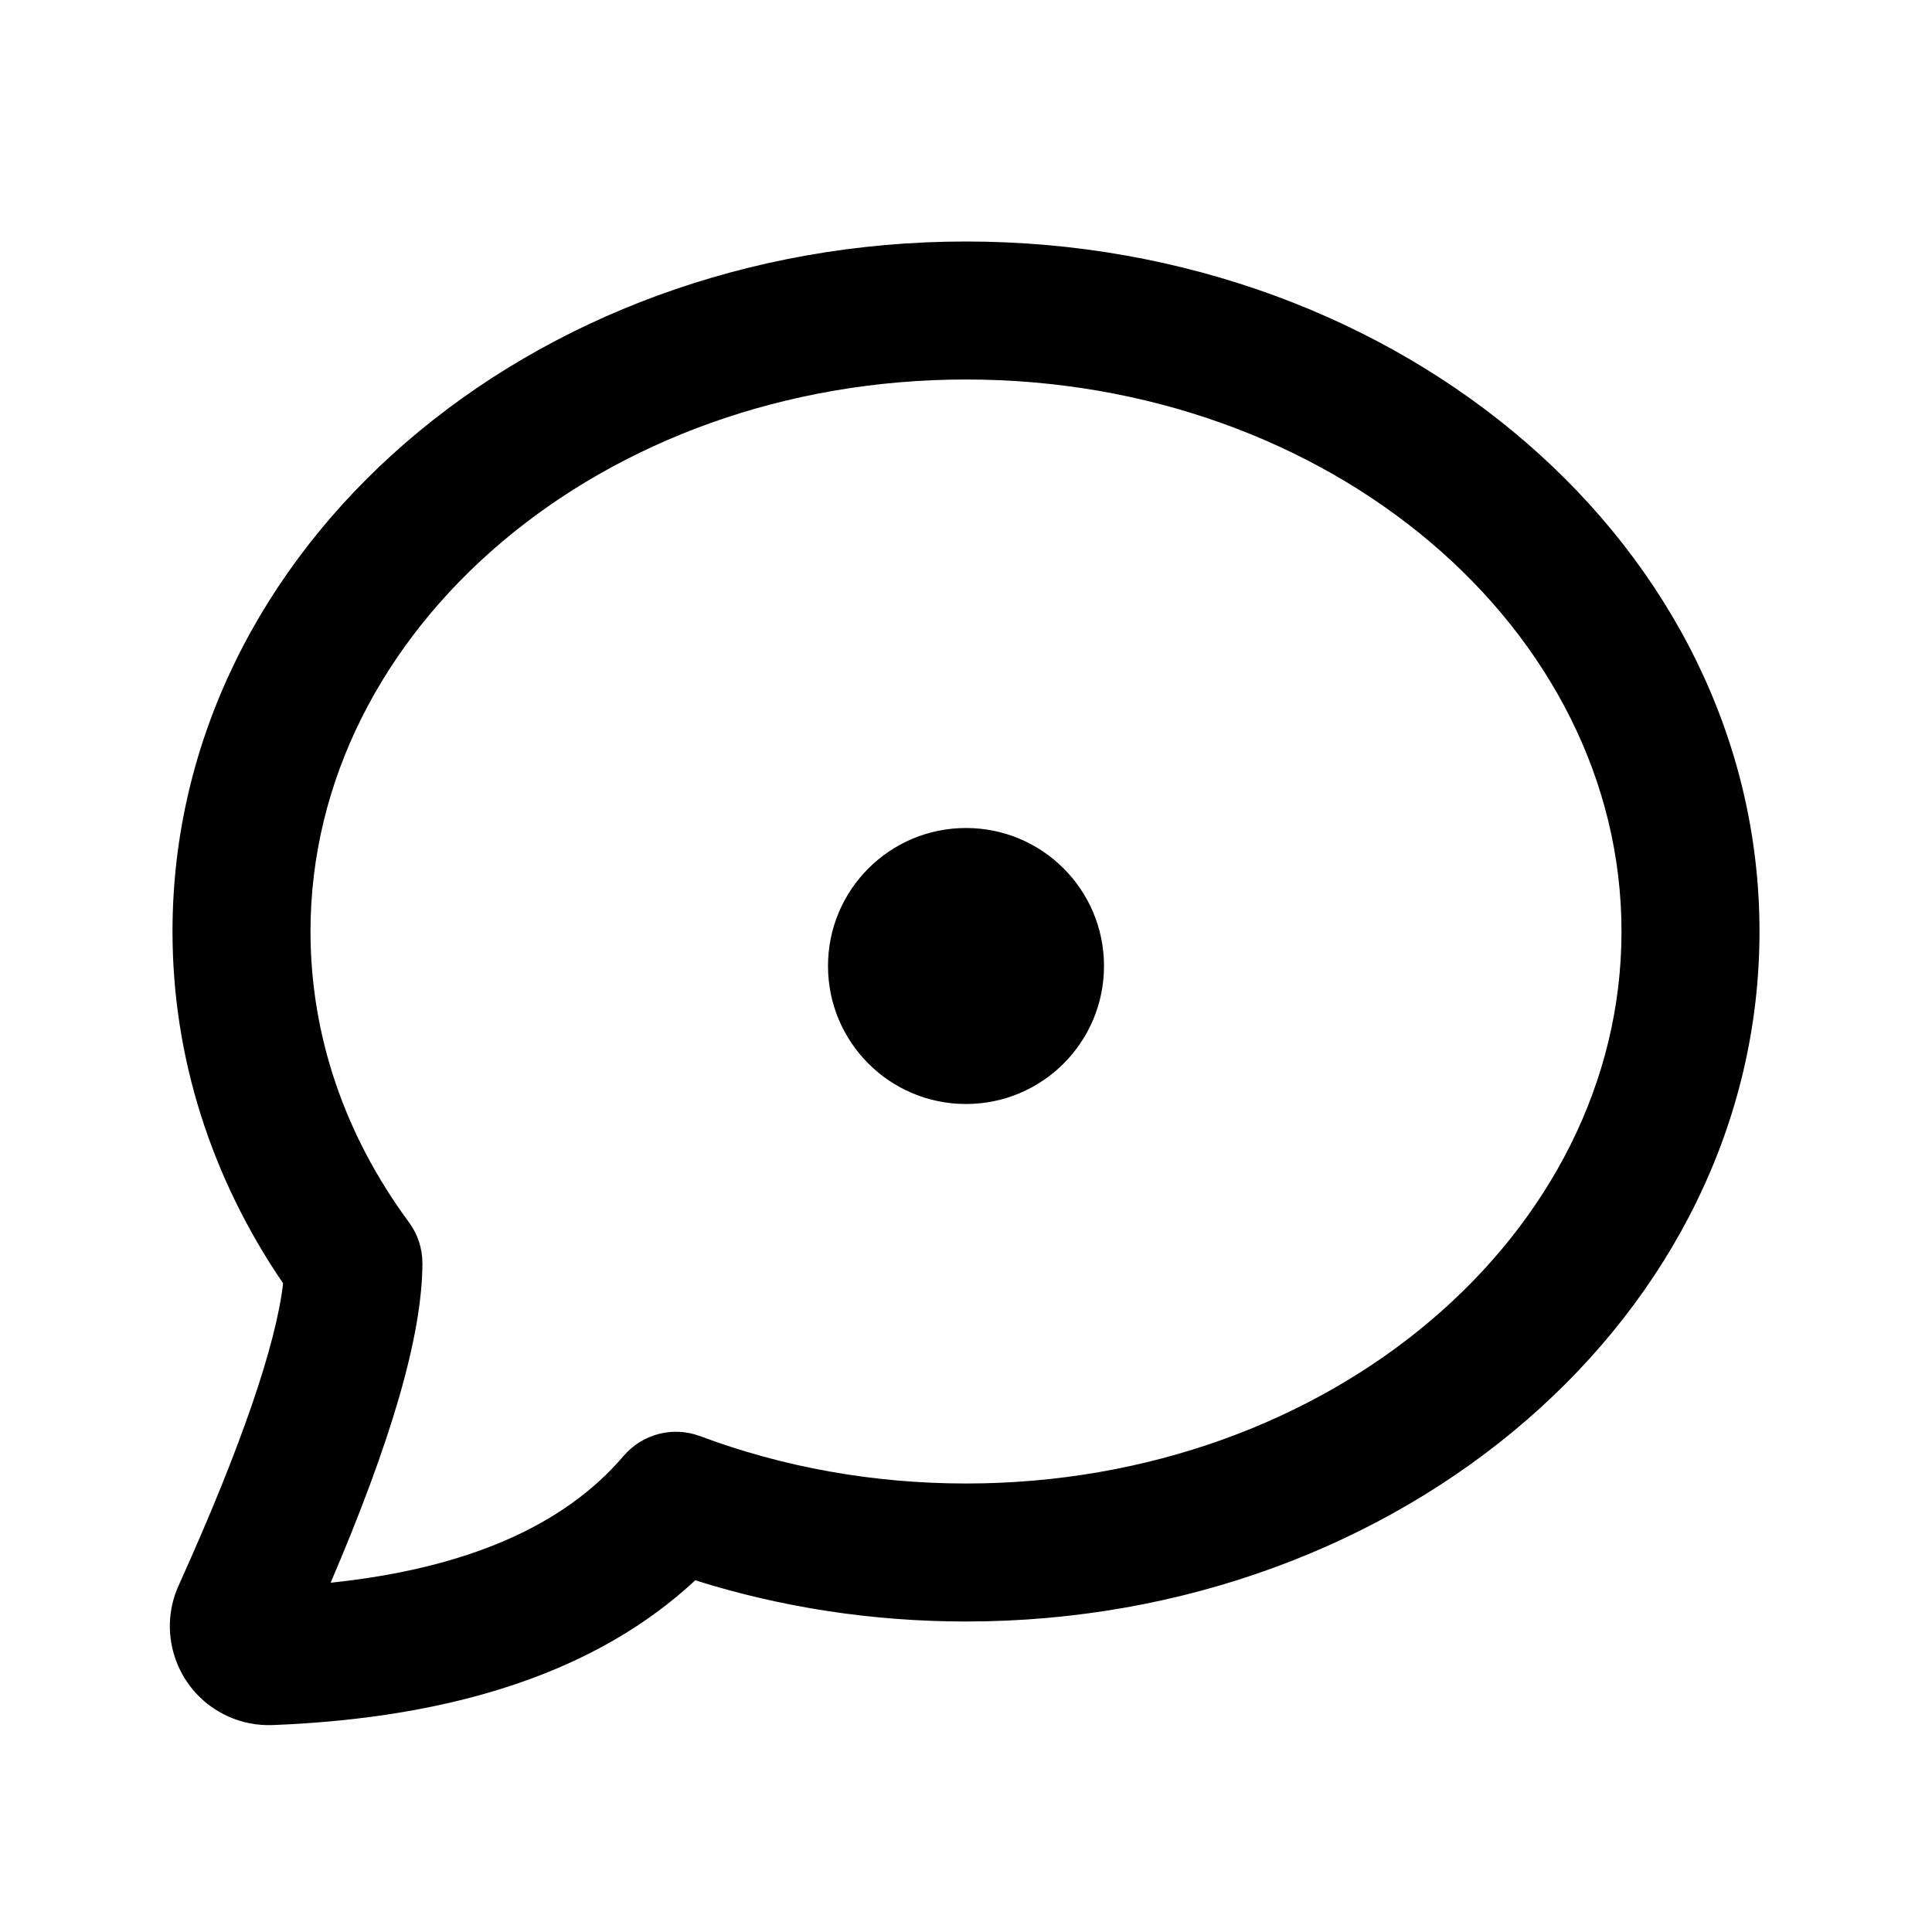
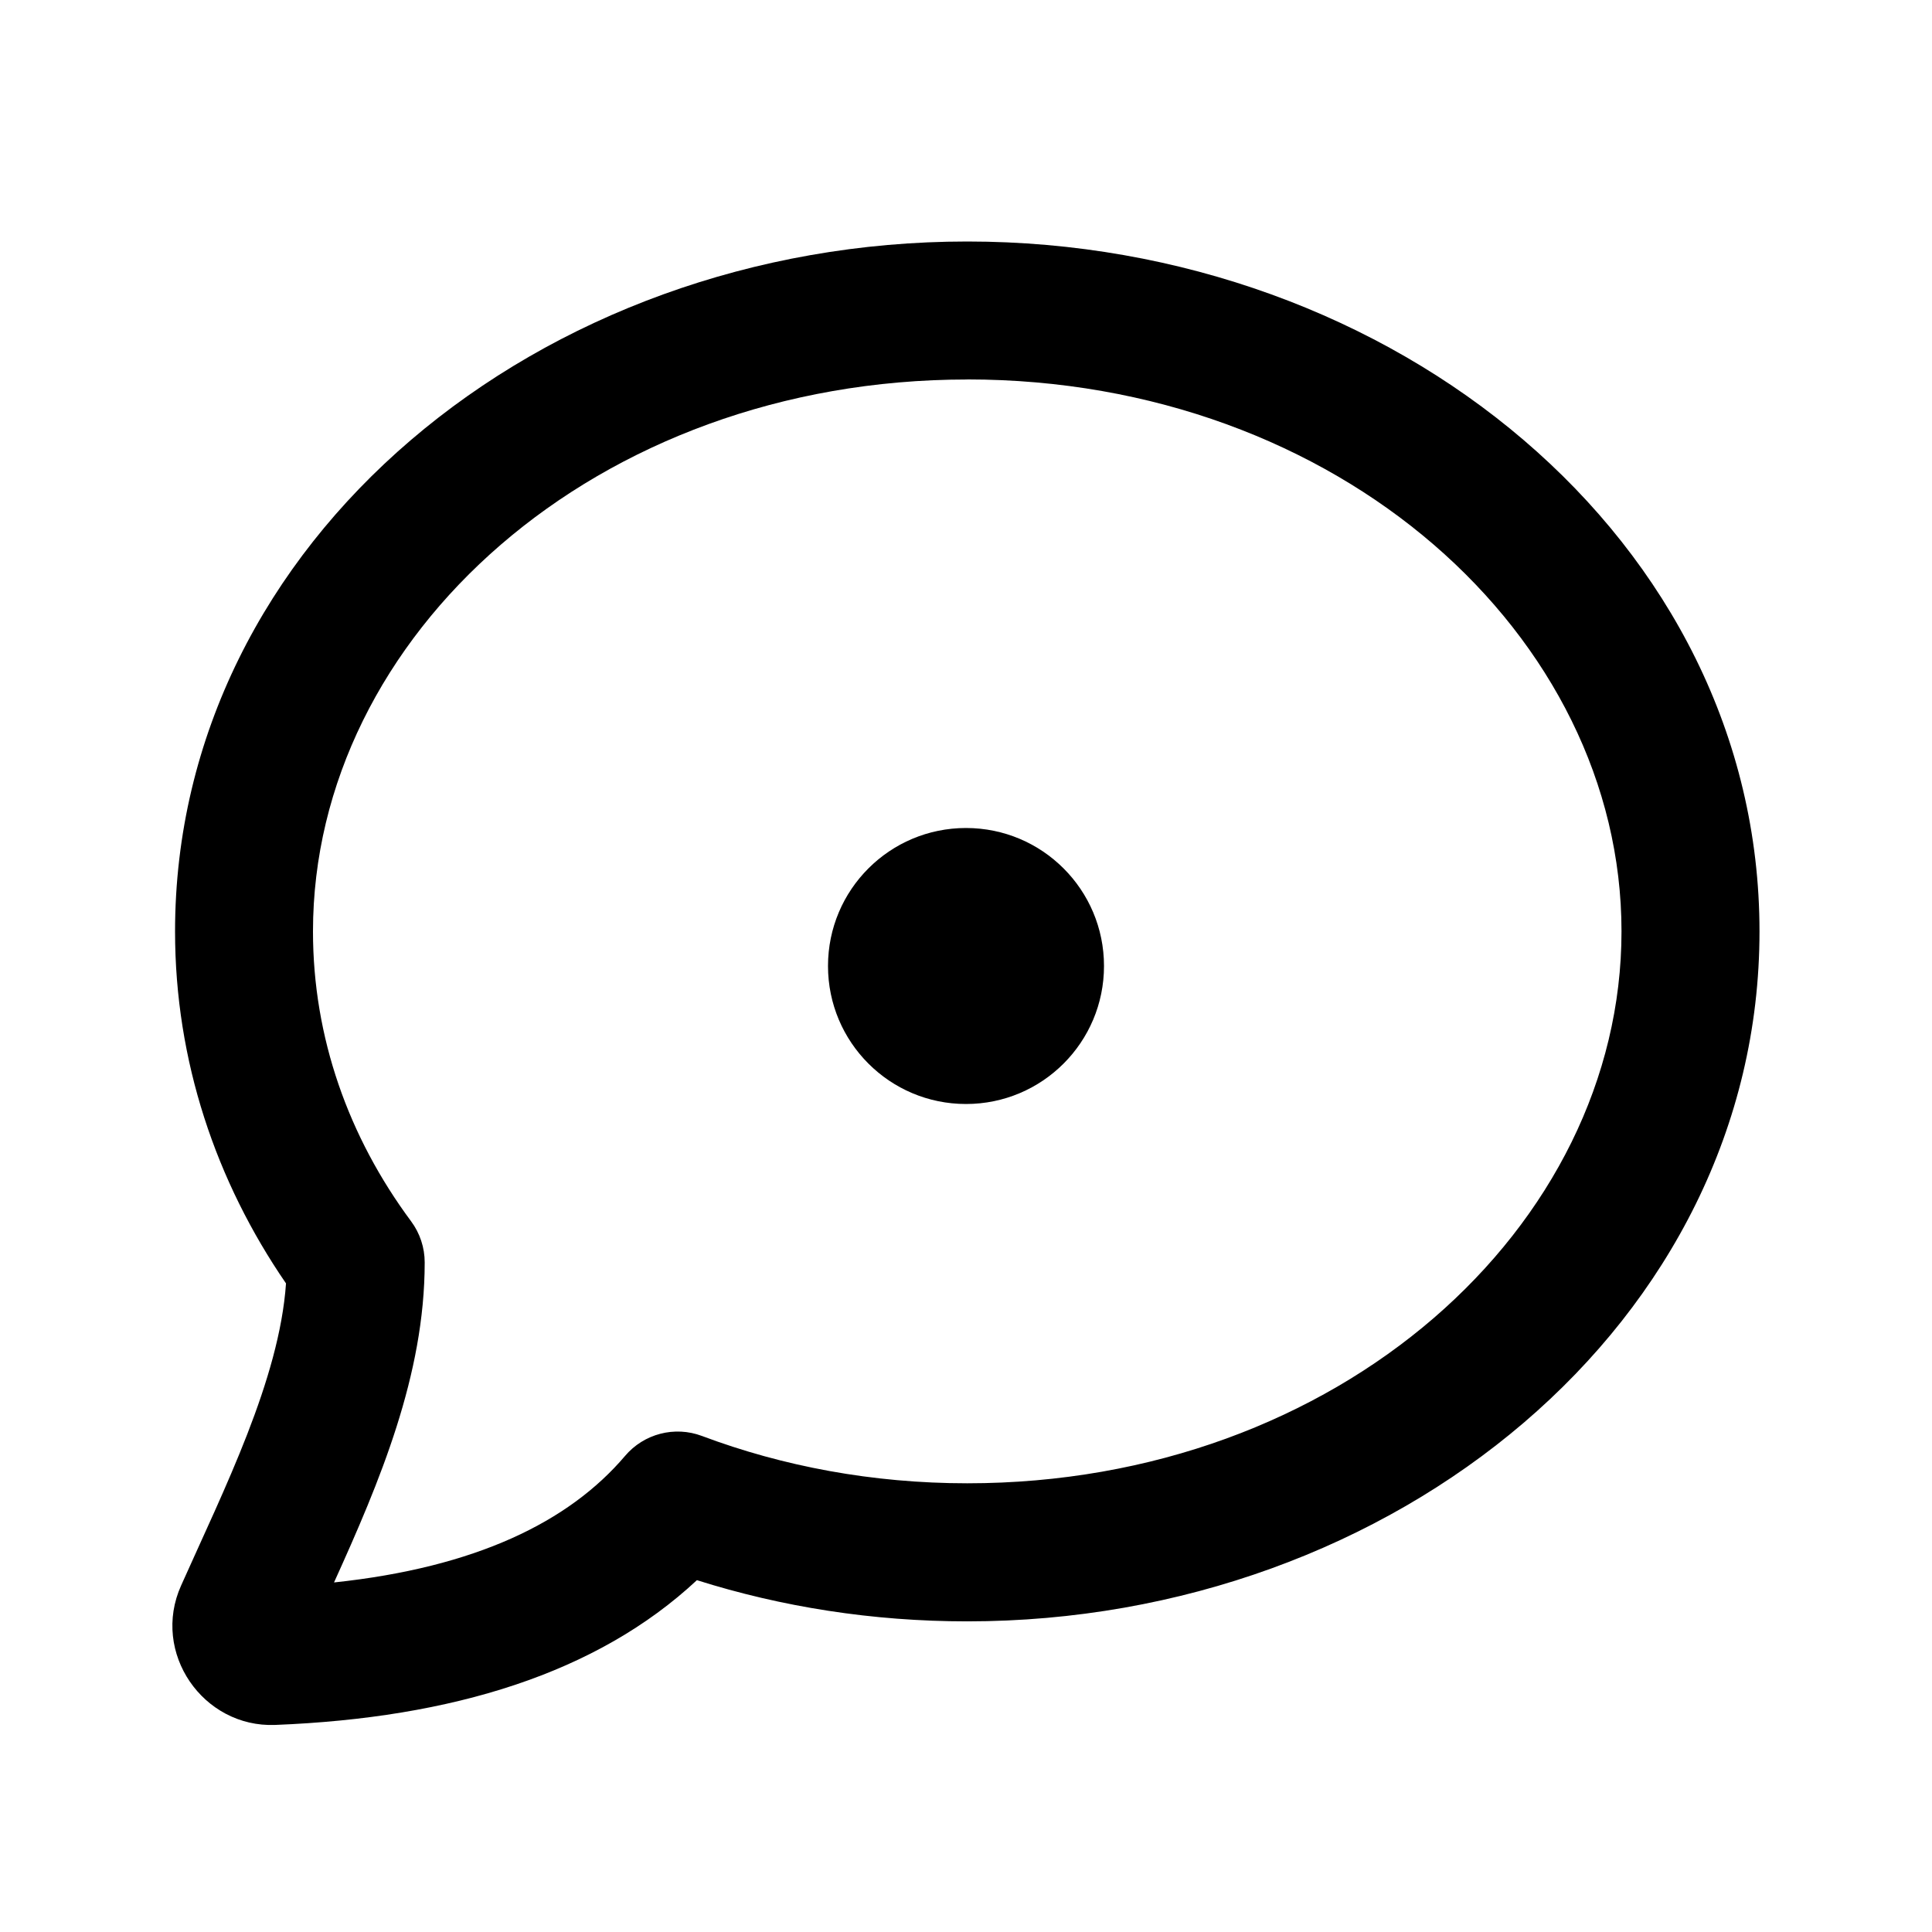
- <svg xmlns="http://www.w3.org/2000/svg" width="28px" height="28px" viewBox="0 0 28 28" version="1.1">
-   <g id="Page-1" stroke="none" stroke-width="1" fill="none" fill-rule="evenodd">
-     <g id="message_unread_outline_28">
-       <rect x="0" y="0" width="28" height="28" />
-       <path d="M14,3.5 C20.32,3.5 25.5,7.94 25.5,13.5 C25.5,19.06 20.32,23.5 14,23.5 C12.645,23.5 11.322,23.296 10.076,22.903 C8.674,24.209 6.618,24.897 3.952,25.001 C3.73,25.01 3.508,24.967 3.305,24.875 C2.584,24.549 2.263,23.7 2.589,22.978 C3.5,20.963 4.002,19.48 4.103,18.599 C3.062,17.073 2.5,15.323 2.5,13.5 C2.5,7.94 7.68,3.5 14,3.5 Z M14,5.5 C8.722,5.5 4.5,9.119 4.5,13.5 C4.5,15.008 4.997,16.455 5.926,17.713 C6.054,17.886 6.123,18.096 6.122,18.311 C6.118,19.358 5.673,20.878 4.792,22.938 C6.779,22.73 8.18,22.107 9.037,21.101 C9.31,20.781 9.754,20.666 10.148,20.814 C11.35,21.264 12.654,21.5 14,21.5 C19.278,21.5 23.5,17.881 23.5,13.5 C23.5,9.119 19.278,5.5 14,5.5 Z M14,12 C15.105,12 16,12.895 16,14 C16,15.105 15.105,16 14,16 C12.895,16 12,15.105 12,14 C12,12.895 12.895,12 14,12 Z" id="↳-Icon-Color" fill="currentColor" fill-rule="nonzero" />
-     </g>
-   </g>
+ <svg xmlns="http://www.w3.org/2000/svg" width="28" height="28" fill="none" viewBox="0 0 28 28">
+   <path fill="currentColor" d="M14 12c1.105 0 2 .895 2 2s-.895 2-2 2-2-.895-2-2 .895-2 2-2Z" />
+   <path fill="currentColor" fill-rule="evenodd" d="M2.537 13.499C2.537 7.839 7.826 3.5 14.018 3.5 20.211 3.5 25.5 7.839 25.5 13.499c0 5.66-5.289 9.999-11.482 9.999-1.373 0-2.693-.21-3.918-.597-1.445 1.349-3.544 1.997-6.112 2.098-1.046.041-1.801-1.047-1.363-2.021.621-1.391 1.424-2.986 1.52-4.378-1.017-1.481-1.608-3.228-1.608-5.101ZM14.018 5.5c-5.385 0-9.482 3.719-9.482 7.999 0 1.537.515 2.979 1.422 4.201a1 1 0 0 1 .197.596c0 1.634-.651 3.175-1.314 4.638 2.056-.218 3.405-.877 4.218-1.834a1 1 0 0 1 1.114-.289c1.172.44 2.473.686 3.845.686 5.385 0 9.482-3.719 9.482-7.999 0-4.28-4.096-7.999-9.482-7.999Z" clip-rule="evenodd" />
</svg>
